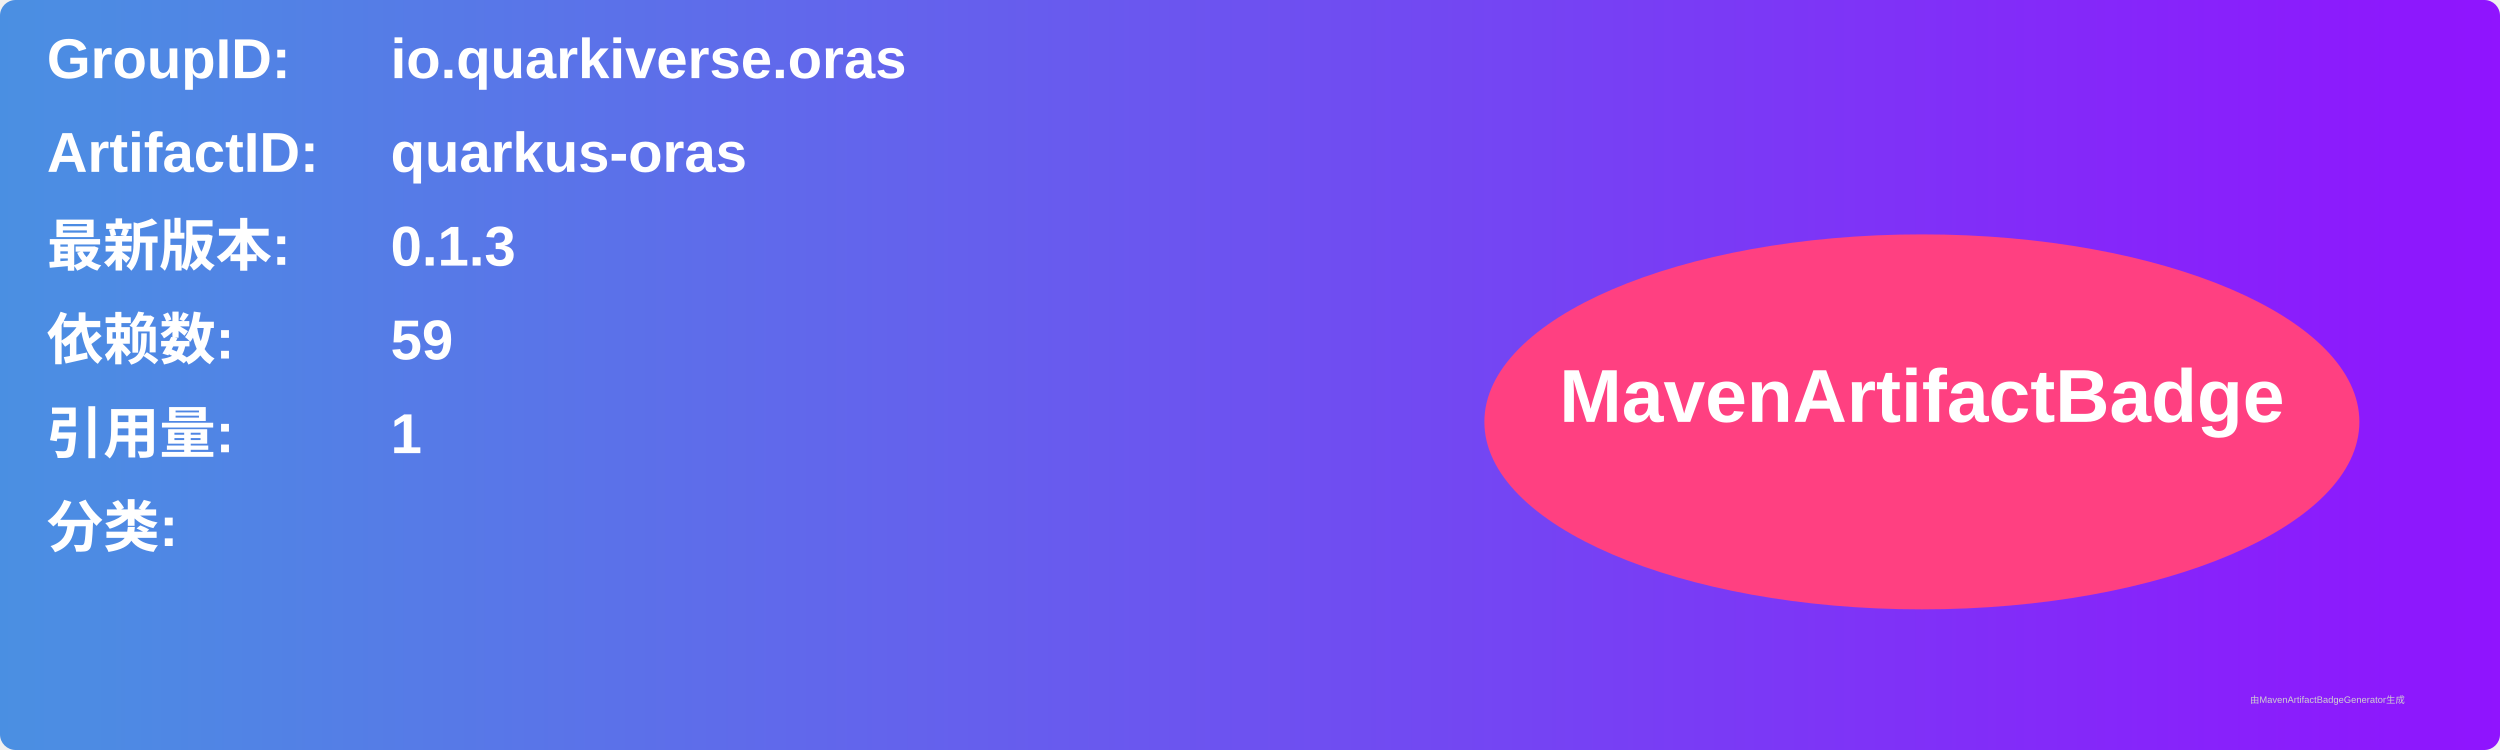
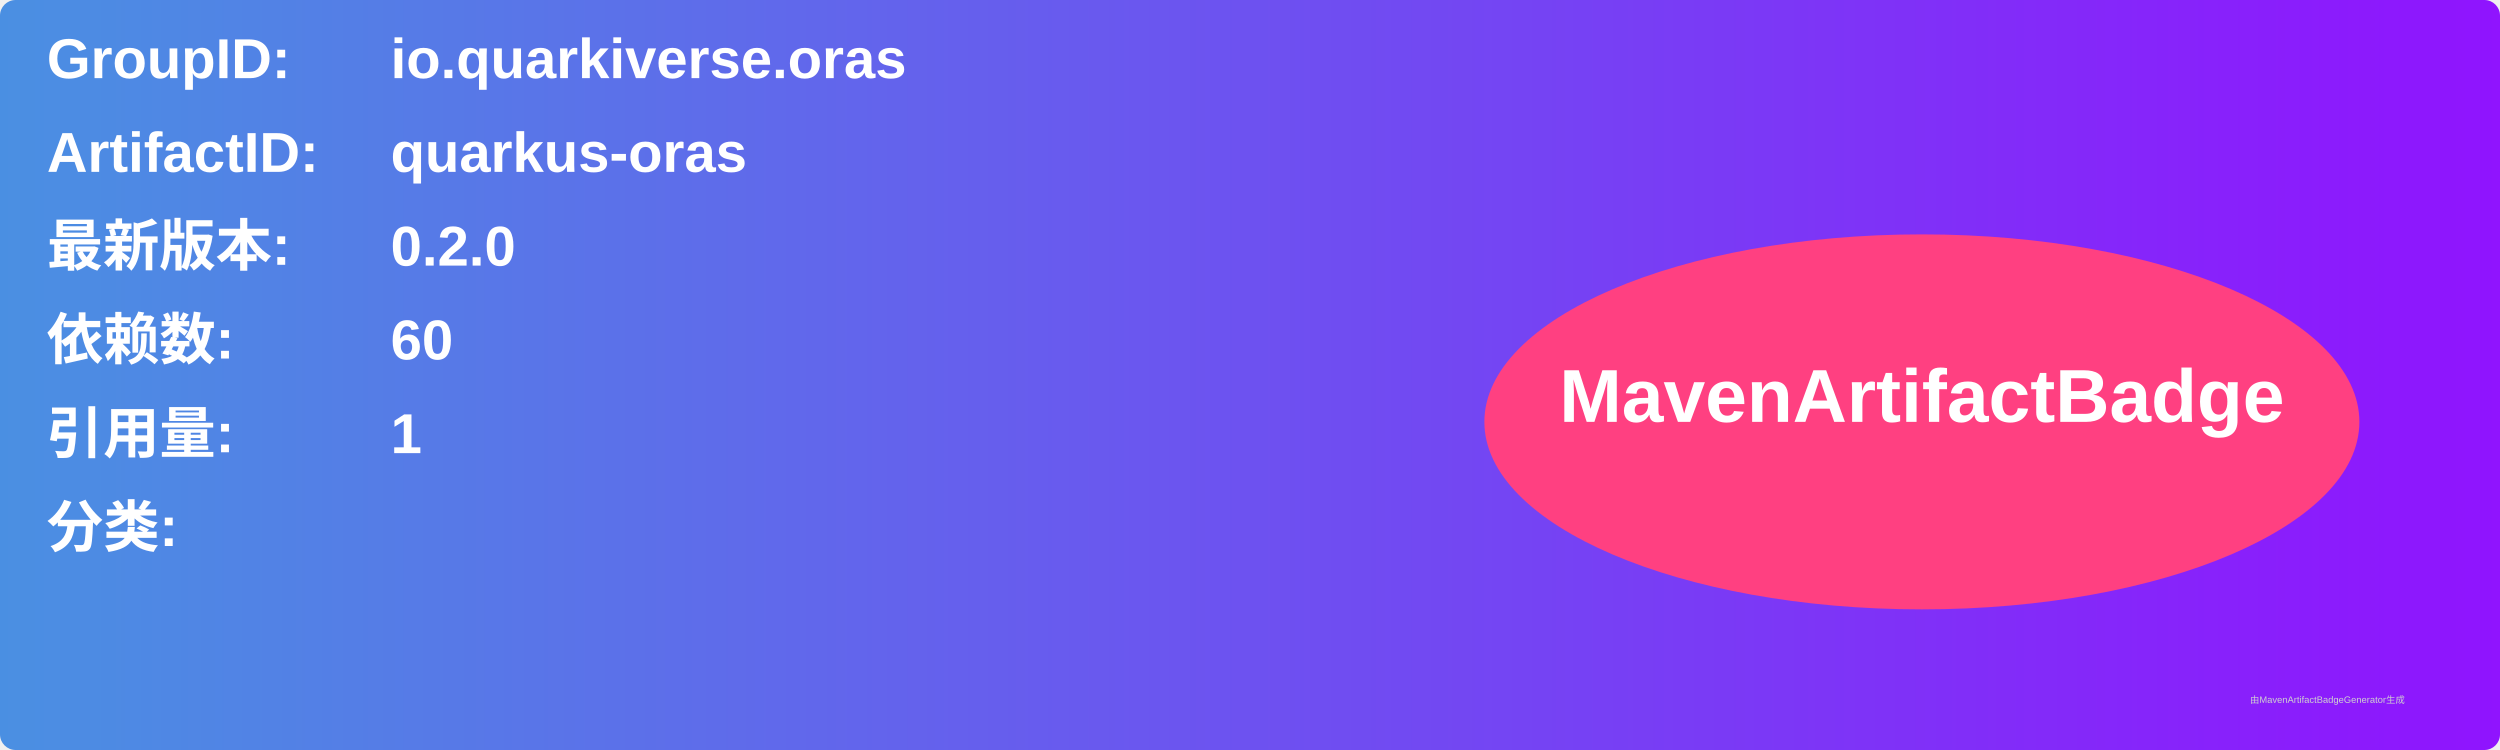
<svg xmlns="http://www.w3.org/2000/svg" width="800" height="240" viewBox="0 0 800 240">
  <linearGradient id="grad" x1="0%" y1="0%" x2="100%" y2="0%">
    <stop offset="0%" stop-color="#4a90e2" />
    <stop offset="100%" stop-color="#9013fe" />
  </linearGradient>
  <rect width="100%" height="100%" rx="5" ry="5" fill="url(#grad)" />
  <g transform="translate(15, 15)">
    <text x="0" y="10" font-family="Arial" font-size="18" fill="white" font-weight="bold" width="260">GroupID:</text>
    <text x="110" y="10" font-family="Arial" font-size="18" fill="white" font-weight="bold" width="460">io.quarkiverse.oras</text>
    <text x="0" y="40" font-family="Arial" font-size="18" fill="white" font-weight="bold" width="260">ArtifactID:</text>
    <text x="110" y="40" font-family="Arial" font-size="18" fill="white" font-weight="bold" width="460">quarkus-oras</text>
    <text x="0" y="70" font-family="Arial" font-size="18" fill="white" font-weight="bold">最新版本:</text>
    <text x="110" y="70" font-family="Arial" font-size="18" fill="white" font-weight="bold">
-       <tspan font-weight="bold">0.1.3</tspan>
+       <tspan font-weight="bold">0.2.0</tspan>
    </text>
    <text x="0" y="100" font-family="Arial" font-size="18" fill="white" font-weight="bold">依赖数: </text>
    <text x="110" y="100" font-family="Arial" font-size="18" fill="white">
-       <tspan font-weight="bold">59</tspan>
+       <tspan font-weight="bold">60</tspan>
    </text>
    <text x="0" y="130" font-family="Arial" font-size="18" fill="white" font-weight="bold">引用量: </text>
    <text x="110" y="130" font-family="Arial" font-size="18" fill="white">
      <tspan font-weight="bold">1</tspan>
    </text>
    <text x="0" y="160" font-family="Arial" font-size="18" fill="white" font-weight="bold">分类:</text>
    <text x="10" y="190" font-family="Arial" font-size="10" fill="white">
      <tspan font-weight="bold" />
    </text>
    <ellipse cx="600" cy="120" rx="140" ry="60" fill="#ff4081" />
    <text x="600" y="120" text-anchor="middle" font-family="Arial" font-size="24" fill="white" font-weight="bold">MavenArtifactBadge</text>
  </g>
  <text x="720" y="225" font-family="Arial" font-size="3" fill="#d0d0d0">由MavenArtifactBadgeGenerator生成</text>
</svg>
